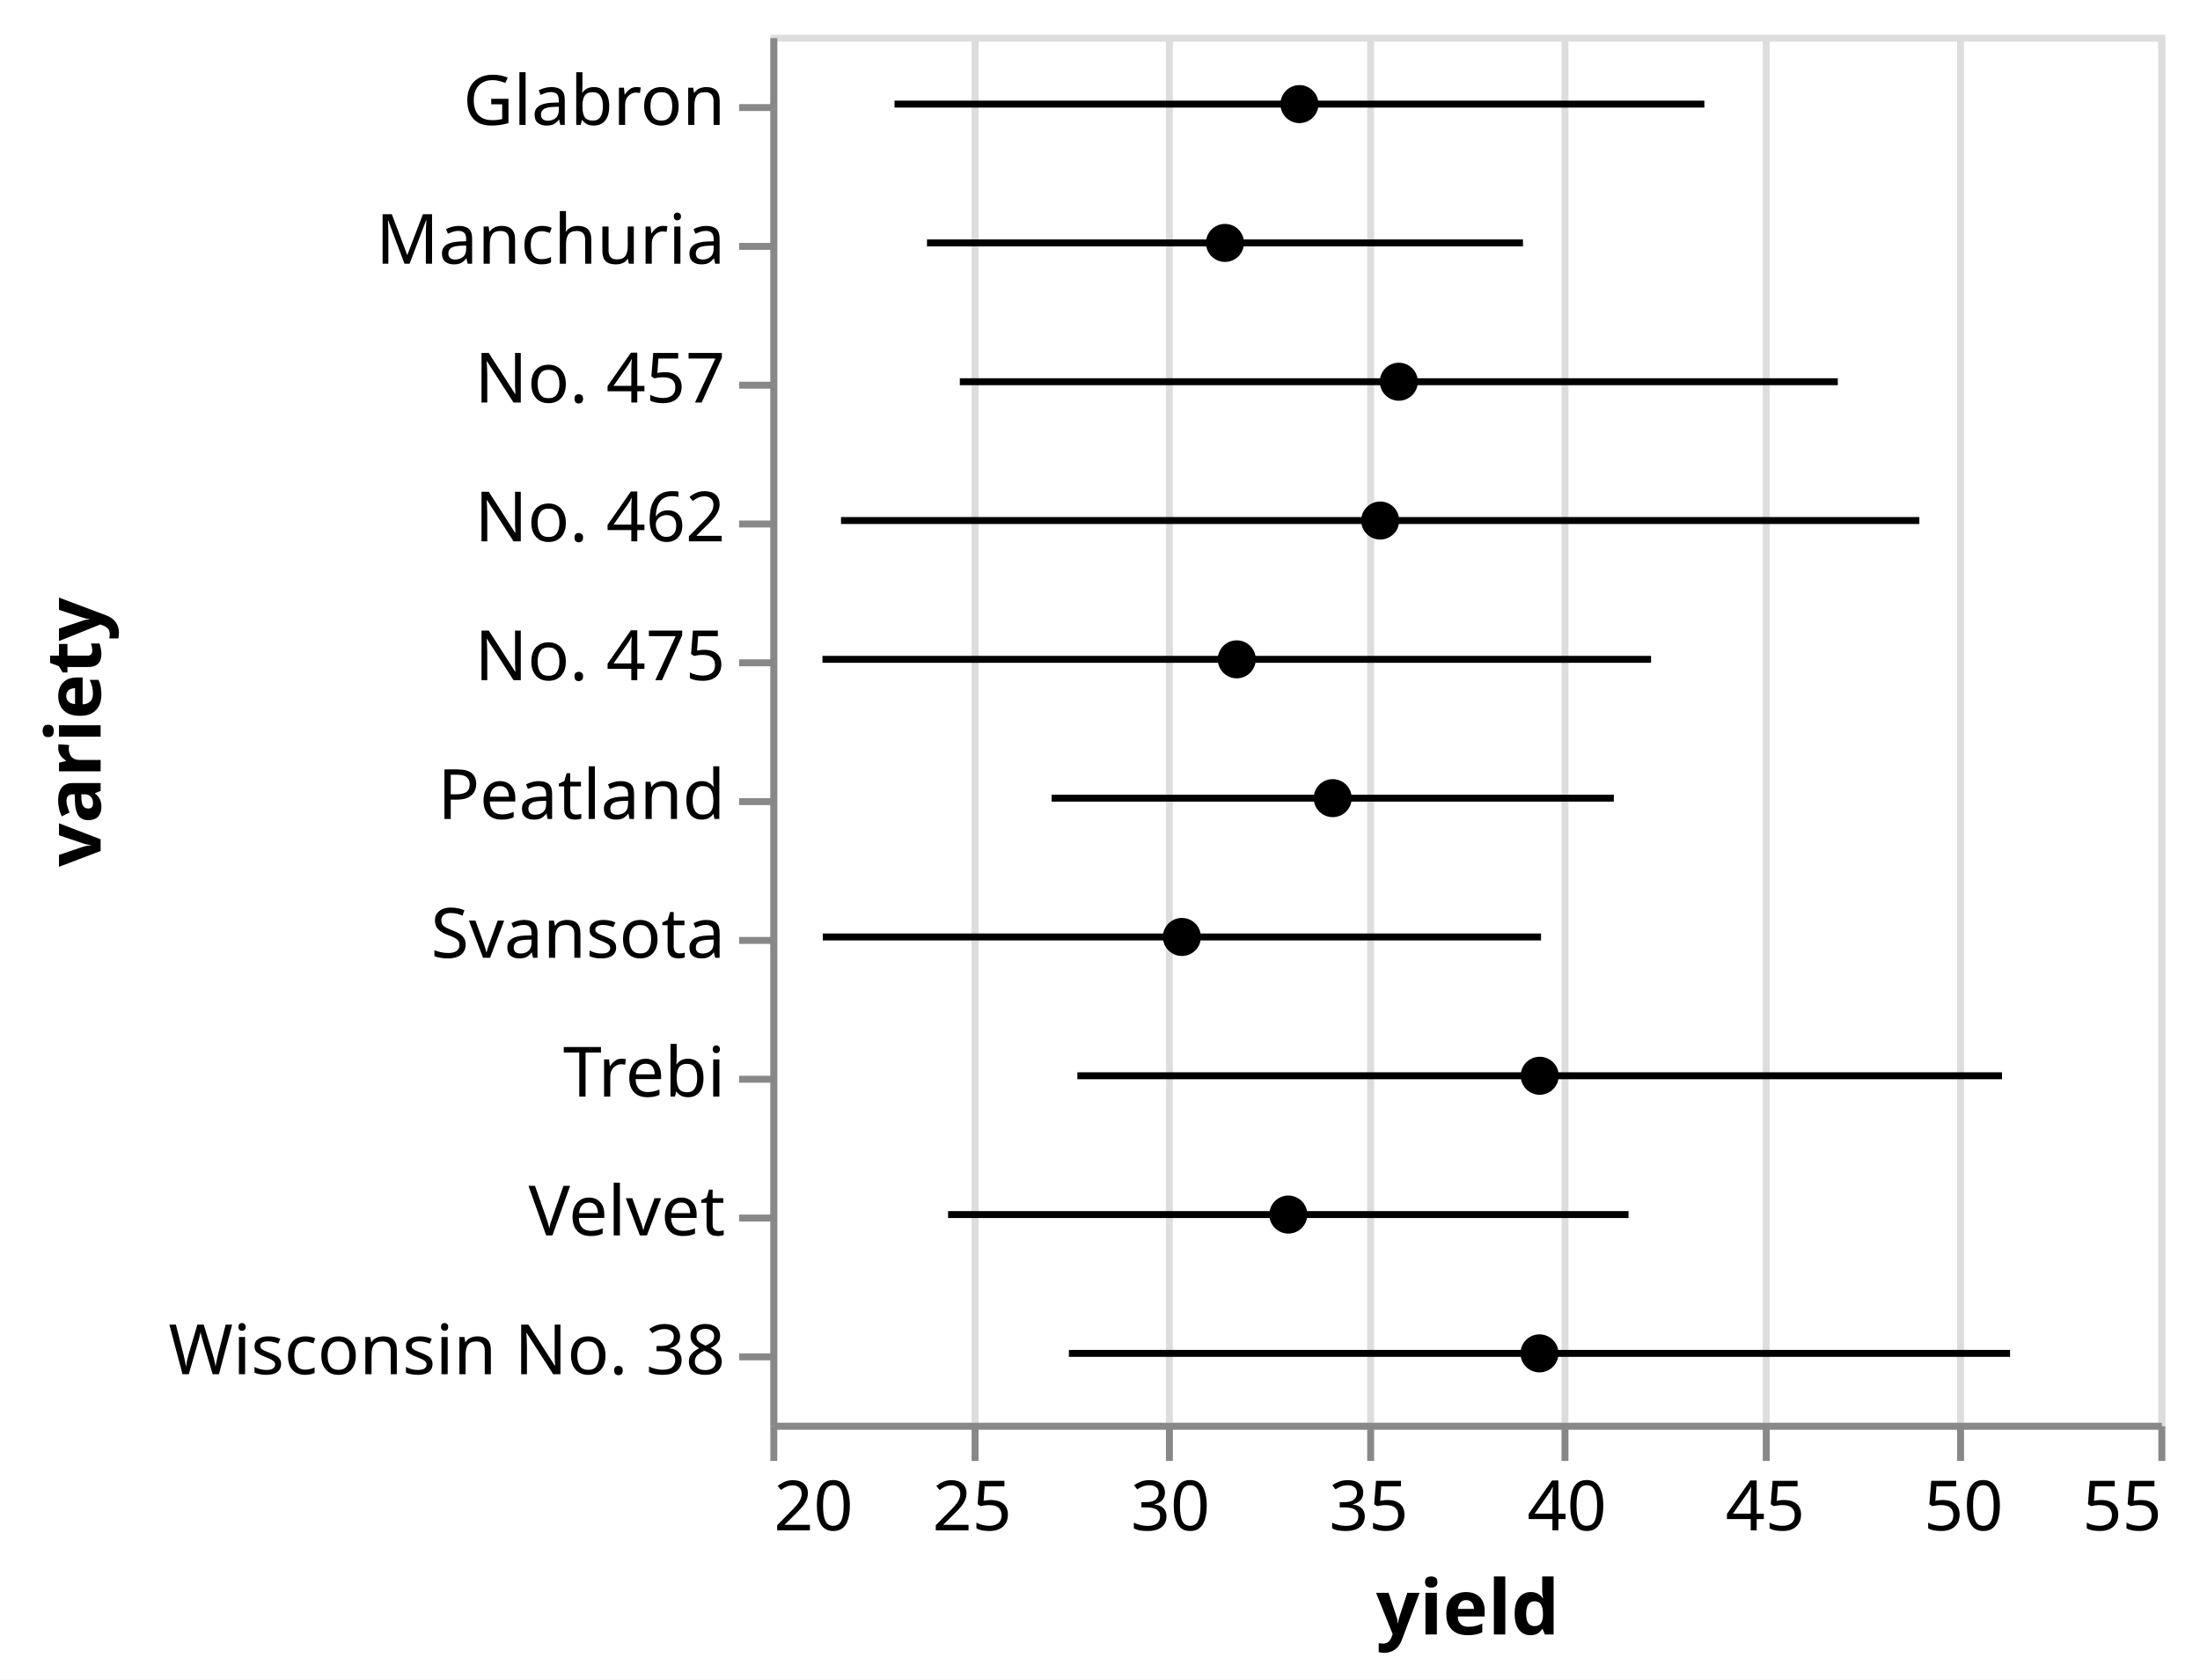
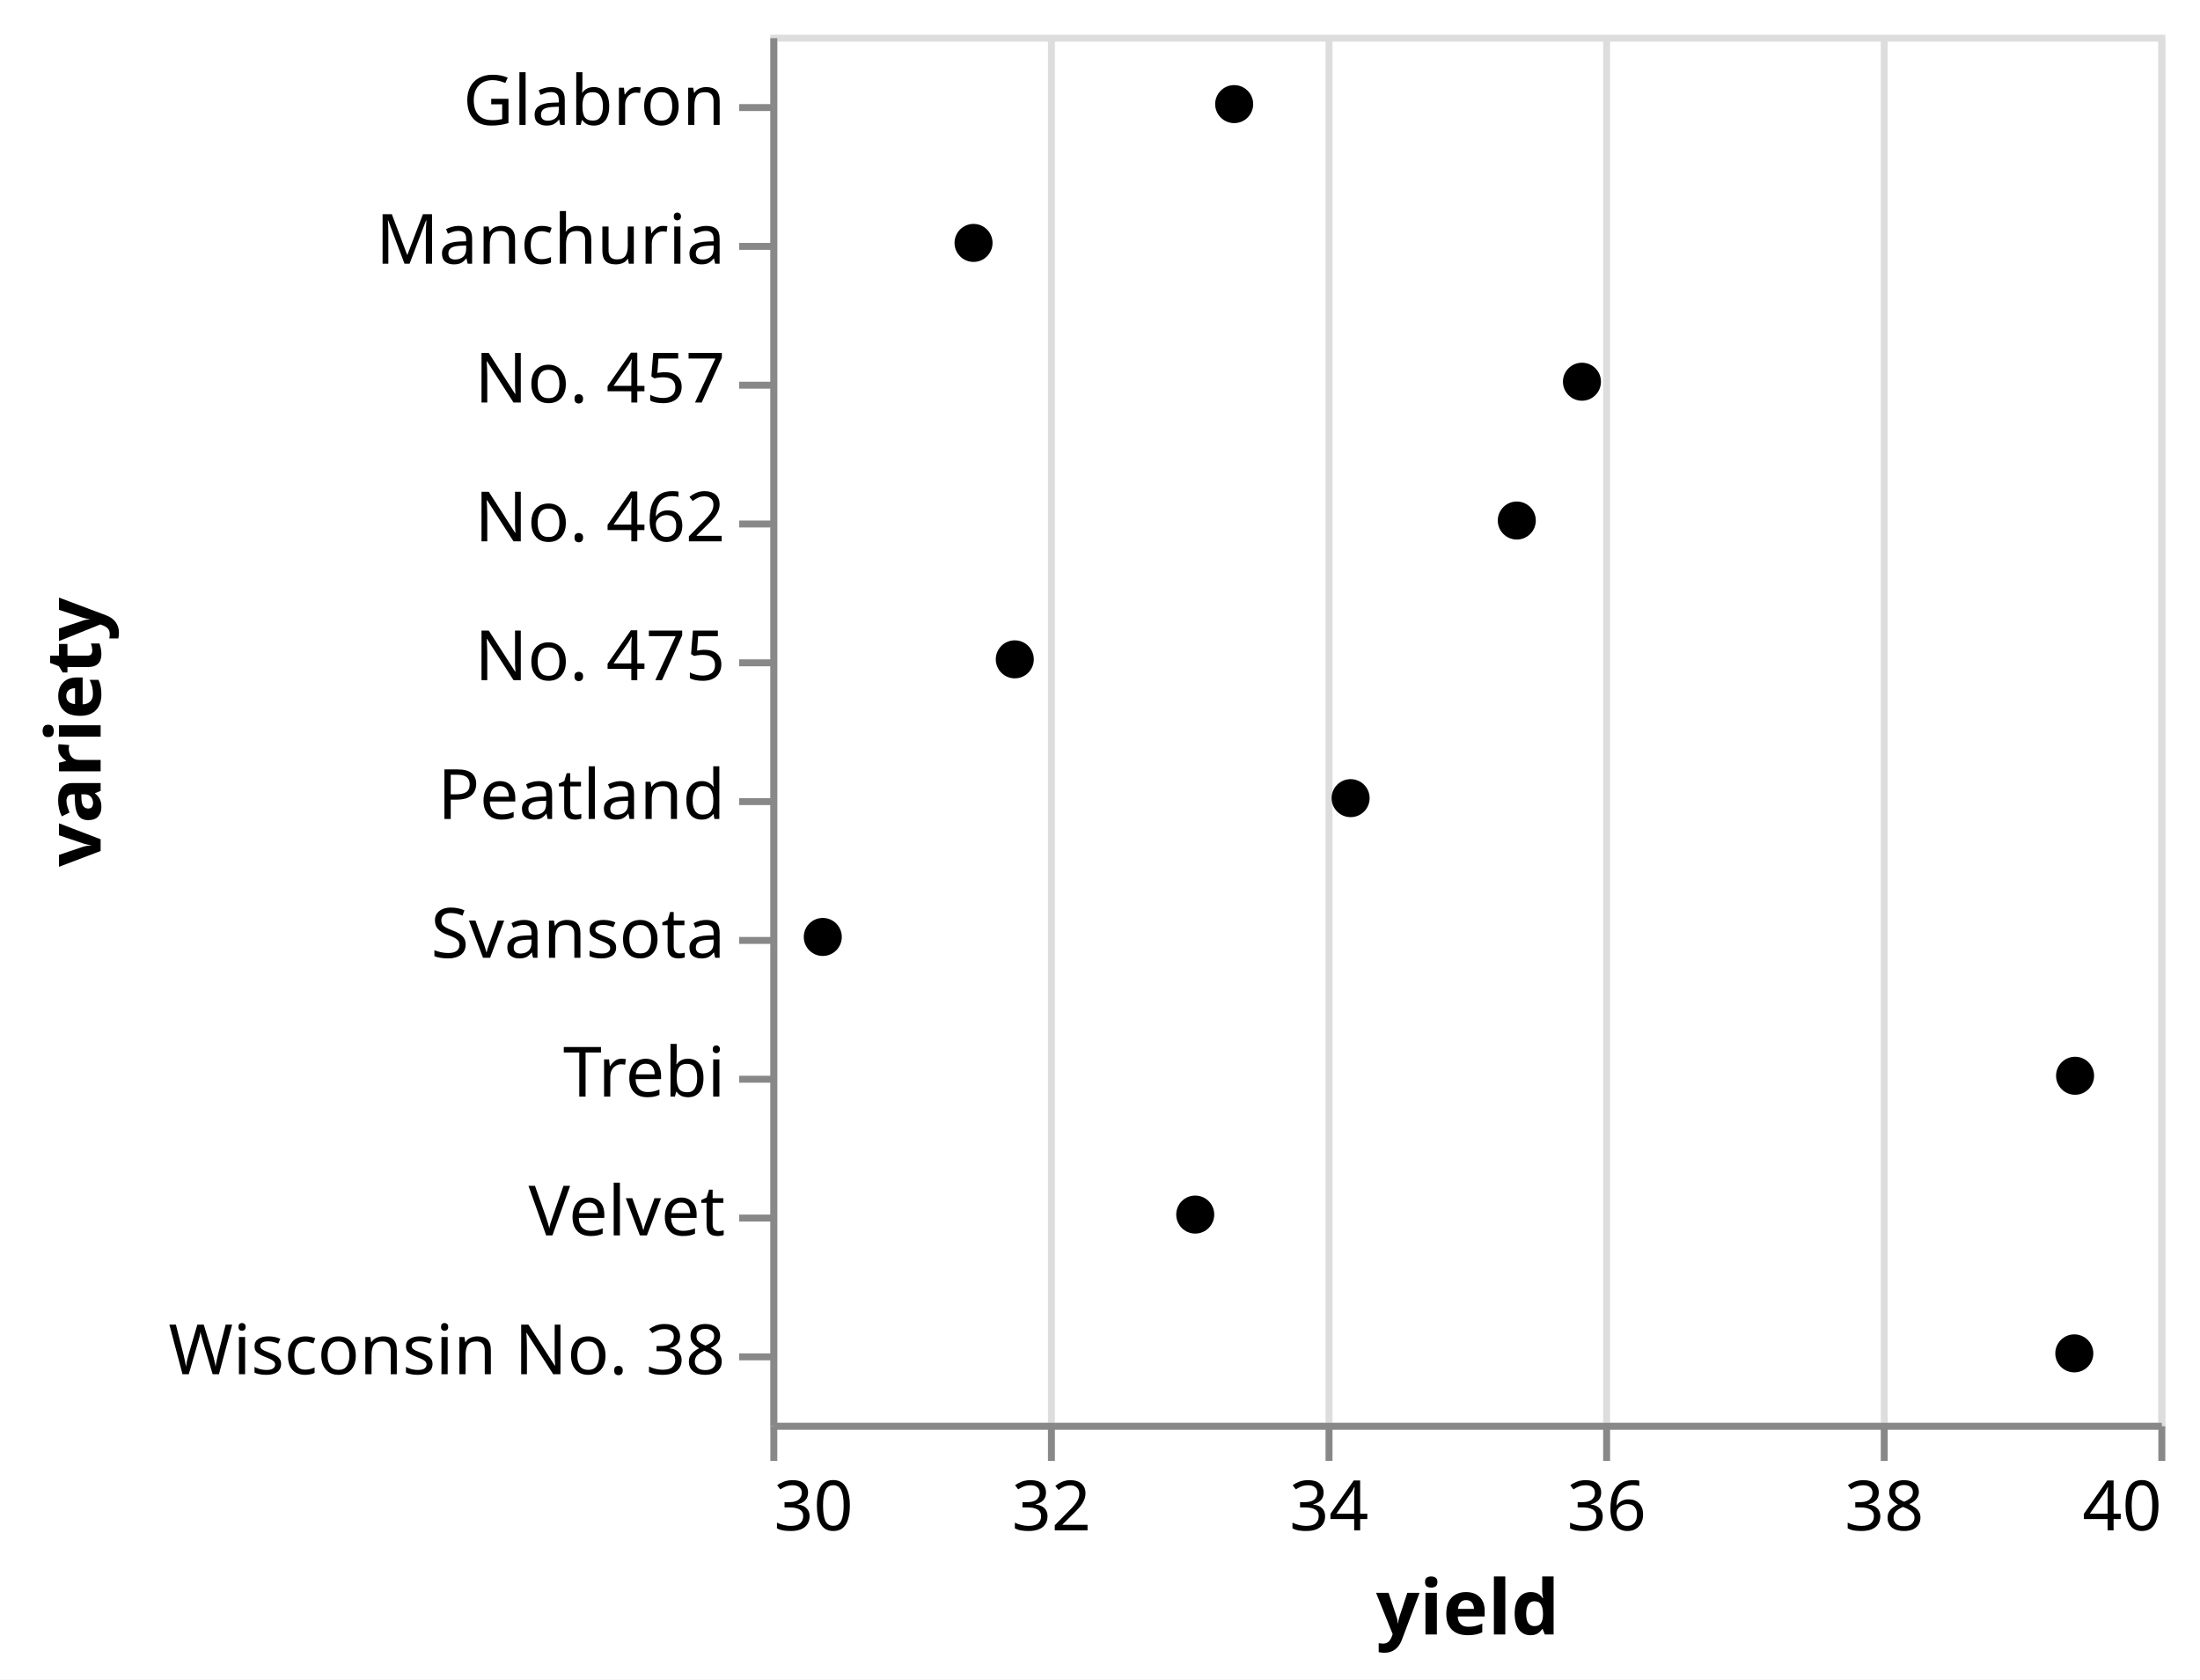
<svg xmlns="http://www.w3.org/2000/svg" class="marks" width="317" height="242" viewBox="0 0 317 242" version="1.1">
  <rect width="317" height="242" fill="white" />
  <g fill="none" stroke-miterlimit="10" transform="translate(111,5)">
    <g class="mark-group role-frame root" role="graphics-object" aria-roledescription="group mark container">
      <g transform="translate(0,0)">
        <path class="background" aria-hidden="true" d="M0.5,0.5h200v200h-200Z" stroke="#ddd" />
        <g>
          <g class="mark-group role-axis" aria-hidden="true">
            <g transform="translate(0.5,200.5)">
              <path class="background" aria-hidden="true" d="M0,0h0v0h0Z" pointer-events="none" />
              <g>
                <g class="mark-rule role-axis-grid" pointer-events="none">
                  <line transform="translate(0,0)" x2="0" y2="-200" stroke="#ddd" stroke-width="1" opacity="1" />
-                   <line transform="translate(29,0)" x2="0" y2="-200" stroke="#ddd" stroke-width="1" opacity="1" />
-                   <line transform="translate(57,0)" x2="0" y2="-200" stroke="#ddd" stroke-width="1" opacity="1" />
-                   <line transform="translate(86,0)" x2="0" y2="-200" stroke="#ddd" stroke-width="1" opacity="1" />
-                   <line transform="translate(114,0)" x2="0" y2="-200" stroke="#ddd" stroke-width="1" opacity="1" />
-                   <line transform="translate(143,0)" x2="0" y2="-200" stroke="#ddd" stroke-width="1" opacity="1" />
-                   <line transform="translate(171,0)" x2="0" y2="-200" stroke="#ddd" stroke-width="1" opacity="1" />
+                   <line transform="translate(40,0)" x2="0" y2="-200" stroke="#ddd" stroke-width="1" opacity="1" />
+                   <line transform="translate(80,0)" x2="0" y2="-200" stroke="#ddd" stroke-width="1" opacity="1" />
+                   <line transform="translate(120,0)" x2="0" y2="-200" stroke="#ddd" stroke-width="1" opacity="1" />
+                   <line transform="translate(160,0)" x2="0" y2="-200" stroke="#ddd" stroke-width="1" opacity="1" />
                  <line transform="translate(200,0)" x2="0" y2="-200" stroke="#ddd" stroke-width="1" opacity="1" />
                </g>
              </g>
              <path class="foreground" aria-hidden="true" d="" pointer-events="none" display="none" />
            </g>
          </g>
-           <g class="mark-group role-axis" role="graphics-symbol" aria-roledescription="axis" aria-label="X-axis titled 'yield' for a linear scale with values from 20 to 55">
+           <g class="mark-group role-axis" role="graphics-symbol" aria-roledescription="axis" aria-label="X-axis titled 'yield' for a linear scale with values from 30 to 40">
            <g transform="translate(0.5,200.5)">
              <path class="background" aria-hidden="true" d="M0,0h0v0h0Z" pointer-events="none" />
              <g>
                <g class="mark-rule role-axis-tick" pointer-events="none">
                  <line transform="translate(0,0)" x2="0" y2="5" stroke="#888" stroke-width="1" opacity="1" />
-                   <line transform="translate(29,0)" x2="0" y2="5" stroke="#888" stroke-width="1" opacity="1" />
-                   <line transform="translate(57,0)" x2="0" y2="5" stroke="#888" stroke-width="1" opacity="1" />
-                   <line transform="translate(86,0)" x2="0" y2="5" stroke="#888" stroke-width="1" opacity="1" />
-                   <line transform="translate(114,0)" x2="0" y2="5" stroke="#888" stroke-width="1" opacity="1" />
-                   <line transform="translate(143,0)" x2="0" y2="5" stroke="#888" stroke-width="1" opacity="1" />
-                   <line transform="translate(171,0)" x2="0" y2="5" stroke="#888" stroke-width="1" opacity="1" />
+                   <line transform="translate(40,0)" x2="0" y2="5" stroke="#888" stroke-width="1" opacity="1" />
+                   <line transform="translate(80,0)" x2="0" y2="5" stroke="#888" stroke-width="1" opacity="1" />
+                   <line transform="translate(120,0)" x2="0" y2="5" stroke="#888" stroke-width="1" opacity="1" />
+                   <line transform="translate(160,0)" x2="0" y2="5" stroke="#888" stroke-width="1" opacity="1" />
                  <line transform="translate(200,0)" x2="0" y2="5" stroke="#888" stroke-width="1" opacity="1" />
                </g>
                <g class="mark-text role-axis-label" pointer-events="none">
-                   <text text-anchor="start" transform="translate(0,15)" font-family="sans-serif" font-size="10px" fill="#000" opacity="1">20</text>
-                   <text text-anchor="middle" transform="translate(28.57143,15)" font-family="sans-serif" font-size="10px" fill="#000" opacity="1">25</text>
-                   <text text-anchor="middle" transform="translate(57.14286,15)" font-family="sans-serif" font-size="10px" fill="#000" opacity="1">30</text>
-                   <text text-anchor="middle" transform="translate(85.71429,15)" font-family="sans-serif" font-size="10px" fill="#000" opacity="1">35</text>
-                   <text text-anchor="middle" transform="translate(114.2857,15)" font-family="sans-serif" font-size="10px" fill="#000" opacity="1">40</text>
-                   <text text-anchor="middle" transform="translate(142.8571,15)" font-family="sans-serif" font-size="10px" fill="#000" opacity="1">45</text>
-                   <text text-anchor="middle" transform="translate(171.4286,15)" font-family="sans-serif" font-size="10px" fill="#000" opacity="1">50</text>
-                   <text text-anchor="end" transform="translate(200,15)" font-family="sans-serif" font-size="10px" fill="#000" opacity="1">55</text>
+                   <text text-anchor="start" transform="translate(0,15)" font-family="sans-serif" font-size="10px" fill="#000" opacity="1">30</text>
+                   <text text-anchor="middle" transform="translate(40,15)" font-family="sans-serif" font-size="10px" fill="#000" opacity="1">32</text>
+                   <text text-anchor="middle" transform="translate(80,15)" font-family="sans-serif" font-size="10px" fill="#000" opacity="1">34</text>
+                   <text text-anchor="middle" transform="translate(120,15)" font-family="sans-serif" font-size="10px" fill="#000" opacity="1">36</text>
+                   <text text-anchor="middle" transform="translate(160,15)" font-family="sans-serif" font-size="10px" fill="#000" opacity="1">38</text>
+                   <text text-anchor="end" transform="translate(200,15)" font-family="sans-serif" font-size="10px" fill="#000" opacity="1">40</text>
                </g>
                <g class="mark-rule role-axis-domain" pointer-events="none">
                  <line transform="translate(0,0)" x2="200" y2="0" stroke="#888" stroke-width="1" opacity="1" />
                </g>
                <g class="mark-text role-axis-title" pointer-events="none">
                  <text text-anchor="middle" transform="translate(100,30)" font-family="sans-serif" font-size="11px" font-weight="bold" fill="#000" opacity="1">yield</text>
                </g>
              </g>
              <path class="foreground" aria-hidden="true" d="" pointer-events="none" display="none" />
            </g>
          </g>
          <g class="mark-group role-axis" role="graphics-symbol" aria-roledescription="axis" aria-label="Y-axis titled 'variety' for a discrete scale with 10 values: Glabron, Manchuria, No. 457, No. 462, No. 475, ending with Wisconsin No. 38">
            <g transform="translate(0.5,0.5)">
              <path class="background" aria-hidden="true" d="M0,0h0v0h0Z" pointer-events="none" />
              <g>
                <g class="mark-rule role-axis-tick" pointer-events="none">
                  <line transform="translate(0,10)" x2="-5" y2="0" stroke="#888" stroke-width="1" opacity="1" />
                  <line transform="translate(0,30)" x2="-5" y2="0" stroke="#888" stroke-width="1" opacity="1" />
                  <line transform="translate(0,50)" x2="-5" y2="0" stroke="#888" stroke-width="1" opacity="1" />
                  <line transform="translate(0,70)" x2="-5" y2="0" stroke="#888" stroke-width="1" opacity="1" />
                  <line transform="translate(0,90)" x2="-5" y2="0" stroke="#888" stroke-width="1" opacity="1" />
                  <line transform="translate(0,110)" x2="-5" y2="0" stroke="#888" stroke-width="1" opacity="1" />
                  <line transform="translate(0,130)" x2="-5" y2="0" stroke="#888" stroke-width="1" opacity="1" />
                  <line transform="translate(0,150)" x2="-5" y2="0" stroke="#888" stroke-width="1" opacity="1" />
                  <line transform="translate(0,170)" x2="-5" y2="0" stroke="#888" stroke-width="1" opacity="1" />
                  <line transform="translate(0,190)" x2="-5" y2="0" stroke="#888" stroke-width="1" opacity="1" />
                </g>
                <g class="mark-text role-axis-label" pointer-events="none">
                  <text text-anchor="end" transform="translate(-7,12.5)" font-family="sans-serif" font-size="10px" fill="#000" opacity="1">Glabron</text>
                  <text text-anchor="end" transform="translate(-7,32.5)" font-family="sans-serif" font-size="10px" fill="#000" opacity="1">Manchuria</text>
                  <text text-anchor="end" transform="translate(-7,52.5)" font-family="sans-serif" font-size="10px" fill="#000" opacity="1">No. 457</text>
                  <text text-anchor="end" transform="translate(-7,72.5)" font-family="sans-serif" font-size="10px" fill="#000" opacity="1">No. 462</text>
                  <text text-anchor="end" transform="translate(-7,92.5)" font-family="sans-serif" font-size="10px" fill="#000" opacity="1">No. 475</text>
                  <text text-anchor="end" transform="translate(-7,112.5)" font-family="sans-serif" font-size="10px" fill="#000" opacity="1">Peatland</text>
                  <text text-anchor="end" transform="translate(-7,132.5)" font-family="sans-serif" font-size="10px" fill="#000" opacity="1">Svansota</text>
                  <text text-anchor="end" transform="translate(-7,152.5)" font-family="sans-serif" font-size="10px" fill="#000" opacity="1">Trebi</text>
                  <text text-anchor="end" transform="translate(-7,172.5)" font-family="sans-serif" font-size="10px" fill="#000" opacity="1">Velvet</text>
                  <text text-anchor="end" transform="translate(-7,192.5)" font-family="sans-serif" font-size="10px" fill="#000" opacity="1">Wisconsin No. 38</text>
                </g>
                <g class="mark-rule role-axis-domain" pointer-events="none">
                  <line transform="translate(0,0)" x2="0" y2="200" stroke="#888" stroke-width="1" opacity="1" />
                </g>
                <g class="mark-text role-axis-title" pointer-events="none">
                  <text text-anchor="middle" transform="translate(-95,100) rotate(-90) translate(0,-2)" font-family="sans-serif" font-size="11px" font-weight="bold" fill="#000" opacity="1">variety</text>
                </g>
              </g>
              <path class="foreground" aria-hidden="true" d="" pointer-events="none" display="none" />
            </g>
          </g>
          <g class="mark-rule role-mark layer_0_marks" role="graphics-object" aria-roledescription="rule mark container">
-             <line aria-label="yield: 23.9502733727; upper_yield: 38.9775066273; variety: Manchuria; Mean of yield: 31.46389; Mean + stdev of yield: 38.9775066273; Mean - stdev of yield: 23.9502733727" role="graphics-symbol" aria-roledescription="errorbar" transform="translate(22.57299,30)" x2="85.87" y2="0" stroke="black" />
-             <line aria-label="yield: 23.1311242973; upper_yield: 43.5522073694; variety: Glabron; Mean of yield: 33.3416658333; Mean + stdev of yield: 43.5522073694; Mean - stdev of yield: 23.1311242973" role="graphics-symbol" aria-roledescription="errorbar" transform="translate(17.89214,10)" x2="116.692" y2="0" stroke="black" />
-             <line aria-label="yield: 21.3221319506; upper_yield: 39.4334230494; variety: Svansota; Mean of yield: 30.3777775; Mean + stdev of yield: 39.4334230494; Mean - stdev of yield: 21.3221319506" role="graphics-symbol" aria-roledescription="errorbar" transform="translate(7.55504,130)" x2="103.493" y2="0" stroke="black" />
-             <line aria-label="yield: 24.4820088016; upper_yield: 41.6402095317; variety: Velvet; Mean of yield: 33.0611091667; Mean + stdev of yield: 41.6402095317; Mean - stdev of yield: 24.4820088016" role="graphics-symbol" aria-roledescription="errorbar" transform="translate(25.61148,170)" x2="98.047" y2="0" stroke="black" />
-             <line aria-label="yield: 27.7425340809; upper_yield: 51.0574525858; variety: Trebi; Mean of yield: 39.3999933333; Mean + stdev of yield: 51.0574525858; Mean - stdev of yield: 27.7425340809" role="graphics-symbol" aria-roledescription="errorbar" transform="translate(44.24305,150)" x2="133.228" y2="0" stroke="black" />
-             <line aria-label="yield: 24.7777973108; upper_yield: 46.9166510225; variety: No. 457; Mean of yield: 35.8472241667; Mean + stdev of yield: 46.9166510225; Mean - stdev of yield: 24.7777973108" role="graphics-symbol" aria-roledescription="errorbar" transform="translate(27.3017,50)" x2="126.508" y2="0" stroke="black" />
-             <line aria-label="yield: 21.7823413628; upper_yield: 48.9732203039; variety: No. 462; Mean of yield: 35.3777808333; Mean + stdev of yield: 48.9732203039; Mean - stdev of yield: 21.7823413628" role="graphics-symbol" aria-roledescription="errorbar" transform="translate(10.18481,70)" x2="155.376" y2="0" stroke="black" />
-             <line aria-label="yield: 27.0918918557; upper_yield: 41.269219811; variety: Peatland; Mean of yield: 34.1805558333; Mean + stdev of yield: 41.269219811; Mean - stdev of yield: 27.0918918557" role="graphics-symbol" aria-roledescription="errorbar" transform="translate(40.5251,110)" x2="81.013" y2="0" stroke="black" />
-             <line aria-label="yield: 21.3143736247; upper_yield: 42.207848042; variety: No. 475; Mean of yield: 31.7611108333; Mean + stdev of yield: 42.207848042; Mean - stdev of yield: 21.3143736247" role="graphics-symbol" aria-roledescription="errorbar" transform="translate(7.510706,90)" x2="119.391" y2="0" stroke="black" />
-             <line aria-label="yield: 27.5286655309; upper_yield: 51.2602261357; variety: Wisconsin No. 38; Mean of yield: 39.3944458333; Mean + stdev of yield: 51.2602261357; Mean - stdev of yield: 27.5286655309" role="graphics-symbol" aria-roledescription="errorbar" transform="translate(43.02095,190)" x2="135.609" y2="0" stroke="black" />
+             <line aria-label="yield: NaN; upper_yield: NaN; variety: Manchuria; Mean of yield: 31.46389; Mean + stdev of yield: NaN; Mean - stdev of yield: NaN" role="graphics-symbol" aria-roledescription="errorbar" transform="translate(0,30)" x2="0" y2="0" stroke="black" />
+             <line aria-label="yield: NaN; upper_yield: NaN; variety: Glabron; Mean of yield: 33.3416658333; Mean + stdev of yield: NaN; Mean - stdev of yield: NaN" role="graphics-symbol" aria-roledescription="errorbar" transform="translate(0,10)" x2="0" y2="0" stroke="black" />
+             <line aria-label="yield: NaN; upper_yield: NaN; variety: Svansota; Mean of yield: 30.3777775; Mean + stdev of yield: NaN; Mean - stdev of yield: NaN" role="graphics-symbol" aria-roledescription="errorbar" transform="translate(0,130)" x2="0" y2="0" stroke="black" />
+             <line aria-label="yield: NaN; upper_yield: NaN; variety: Velvet; Mean of yield: 33.0611091667; Mean + stdev of yield: NaN; Mean - stdev of yield: NaN" role="graphics-symbol" aria-roledescription="errorbar" transform="translate(0,170)" x2="0" y2="0" stroke="black" />
+             <line aria-label="yield: NaN; upper_yield: NaN; variety: Trebi; Mean of yield: 39.3999933333; Mean + stdev of yield: NaN; Mean - stdev of yield: NaN" role="graphics-symbol" aria-roledescription="errorbar" transform="translate(0,150)" x2="0" y2="0" stroke="black" />
+             <line aria-label="yield: NaN; upper_yield: NaN; variety: No. 457; Mean of yield: 35.8472241667; Mean + stdev of yield: NaN; Mean - stdev of yield: NaN" role="graphics-symbol" aria-roledescription="errorbar" transform="translate(0,50)" x2="0" y2="0" stroke="black" />
+             <line aria-label="yield: NaN; upper_yield: NaN; variety: No. 462; Mean of yield: 35.3777808333; Mean + stdev of yield: NaN; Mean - stdev of yield: NaN" role="graphics-symbol" aria-roledescription="errorbar" transform="translate(0,70)" x2="0" y2="0" stroke="black" />
+             <line aria-label="yield: NaN; upper_yield: NaN; variety: Peatland; Mean of yield: 34.1805558333; Mean + stdev of yield: NaN; Mean - stdev of yield: NaN" role="graphics-symbol" aria-roledescription="errorbar" transform="translate(0,110)" x2="0" y2="0" stroke="black" />
+             <line aria-label="yield: NaN; upper_yield: NaN; variety: No. 475; Mean of yield: 31.7611108333; Mean + stdev of yield: NaN; Mean - stdev of yield: NaN" role="graphics-symbol" aria-roledescription="errorbar" transform="translate(0,90)" x2="0" y2="0" stroke="black" />
+             <line aria-label="yield: NaN; upper_yield: NaN; variety: Wisconsin No. 38; Mean of yield: 39.3944458333; Mean + stdev of yield: NaN; Mean - stdev of yield: NaN" role="graphics-symbol" aria-roledescription="errorbar" transform="translate(0,190)" x2="0" y2="0" stroke="black" />
          </g>
          <g class="mark-symbol role-mark layer_1_marks" role="graphics-object" aria-roledescription="symbol mark container">
-             <path aria-label="Mean of yield: 31.46389; variety: Manchuria" role="graphics-symbol" aria-roledescription="point" transform="translate(65.50794,30)" d="M2.739,0A2.739,2.739,0,1,1,-2.739,0A2.739,2.739,0,1,1,2.739,0" fill="black" stroke-width="2" />
-             <path aria-label="Mean of yield: 33.3416658333; variety: Glabron" role="graphics-symbol" aria-roledescription="point" transform="translate(76.23809,10)" d="M2.739,0A2.739,2.739,0,1,1,-2.739,0A2.739,2.739,0,1,1,2.739,0" fill="black" stroke-width="2" />
-             <path aria-label="Mean of yield: 30.3777775; variety: Svansota" role="graphics-symbol" aria-roledescription="point" transform="translate(59.30159,130)" d="M2.739,0A2.739,2.739,0,1,1,-2.739,0A2.739,2.739,0,1,1,2.739,0" fill="black" stroke-width="2" />
-             <path aria-label="Mean of yield: 33.0611091667; variety: Velvet" role="graphics-symbol" aria-roledescription="point" transform="translate(74.63491,170)" d="M2.739,0A2.739,2.739,0,1,1,-2.739,0A2.739,2.739,0,1,1,2.739,0" fill="black" stroke-width="2" />
-             <path aria-label="Mean of yield: 39.3999933333; variety: Trebi" role="graphics-symbol" aria-roledescription="point" transform="translate(110.8571,150)" d="M2.739,0A2.739,2.739,0,1,1,-2.739,0A2.739,2.739,0,1,1,2.739,0" fill="black" stroke-width="2" />
-             <path aria-label="Mean of yield: 35.8472241667; variety: No. 457" role="graphics-symbol" aria-roledescription="point" transform="translate(90.55557,50)" d="M2.739,0A2.739,2.739,0,1,1,-2.739,0A2.739,2.739,0,1,1,2.739,0" fill="black" stroke-width="2" />
-             <path aria-label="Mean of yield: 35.3777808333; variety: No. 462" role="graphics-symbol" aria-roledescription="point" transform="translate(87.87303,70)" d="M2.739,0A2.739,2.739,0,1,1,-2.739,0A2.739,2.739,0,1,1,2.739,0" fill="black" stroke-width="2" />
-             <path aria-label="Mean of yield: 34.1805558333; variety: Peatland" role="graphics-symbol" aria-roledescription="point" transform="translate(81.03175,110)" d="M2.739,0A2.739,2.739,0,1,1,-2.739,0A2.739,2.739,0,1,1,2.739,0" fill="black" stroke-width="2" />
-             <path aria-label="Mean of yield: 31.7611108333; variety: No. 475" role="graphics-symbol" aria-roledescription="point" transform="translate(67.20635,90)" d="M2.739,0A2.739,2.739,0,1,1,-2.739,0A2.739,2.739,0,1,1,2.739,0" fill="black" stroke-width="2" />
-             <path aria-label="Mean of yield: 39.3944458333; variety: Wisconsin No. 38" role="graphics-symbol" aria-roledescription="point" transform="translate(110.8254,190)" d="M2.739,0A2.739,2.739,0,1,1,-2.739,0A2.739,2.739,0,1,1,2.739,0" fill="black" stroke-width="2" />
+             <path aria-label="Mean of yield: 31.46389; variety: Manchuria" role="graphics-symbol" aria-roledescription="point" transform="translate(29.2778,30)" d="M2.739,0A2.739,2.739,0,1,1,-2.739,0A2.739,2.739,0,1,1,2.739,0" fill="black" stroke-width="2" />
+             <path aria-label="Mean of yield: 33.3416658333; variety: Glabron" role="graphics-symbol" aria-roledescription="point" transform="translate(66.83332,10)" d="M2.739,0A2.739,2.739,0,1,1,-2.739,0A2.739,2.739,0,1,1,2.739,0" fill="black" stroke-width="2" />
+             <path aria-label="Mean of yield: 30.3777775; variety: Svansota" role="graphics-symbol" aria-roledescription="point" transform="translate(7.55555,130)" d="M2.739,0A2.739,2.739,0,1,1,-2.739,0A2.739,2.739,0,1,1,2.739,0" fill="black" stroke-width="2" />
+             <path aria-label="Mean of yield: 33.0611091667; variety: Velvet" role="graphics-symbol" aria-roledescription="point" transform="translate(61.22218,170)" d="M2.739,0A2.739,2.739,0,1,1,-2.739,0A2.739,2.739,0,1,1,2.739,0" fill="black" stroke-width="2" />
+             <path aria-label="Mean of yield: 39.3999933333; variety: Trebi" role="graphics-symbol" aria-roledescription="point" transform="translate(187.9999,150)" d="M2.739,0A2.739,2.739,0,1,1,-2.739,0A2.739,2.739,0,1,1,2.739,0" fill="black" stroke-width="2" />
+             <path aria-label="Mean of yield: 35.8472241667; variety: No. 457" role="graphics-symbol" aria-roledescription="point" transform="translate(116.9445,50)" d="M2.739,0A2.739,2.739,0,1,1,-2.739,0A2.739,2.739,0,1,1,2.739,0" fill="black" stroke-width="2" />
+             <path aria-label="Mean of yield: 35.3777808333; variety: No. 462" role="graphics-symbol" aria-roledescription="point" transform="translate(107.5556,70)" d="M2.739,0A2.739,2.739,0,1,1,-2.739,0A2.739,2.739,0,1,1,2.739,0" fill="black" stroke-width="2" />
+             <path aria-label="Mean of yield: 34.1805558333; variety: Peatland" role="graphics-symbol" aria-roledescription="point" transform="translate(83.61112,110)" d="M2.739,0A2.739,2.739,0,1,1,-2.739,0A2.739,2.739,0,1,1,2.739,0" fill="black" stroke-width="2" />
+             <path aria-label="Mean of yield: 31.7611108333; variety: No. 475" role="graphics-symbol" aria-roledescription="point" transform="translate(35.22222,90)" d="M2.739,0A2.739,2.739,0,1,1,-2.739,0A2.739,2.739,0,1,1,2.739,0" fill="black" stroke-width="2" />
+             <path aria-label="Mean of yield: 39.3944458333; variety: Wisconsin No. 38" role="graphics-symbol" aria-roledescription="point" transform="translate(187.8889,190)" d="M2.739,0A2.739,2.739,0,1,1,-2.739,0A2.739,2.739,0,1,1,2.739,0" fill="black" stroke-width="2" />
          </g>
        </g>
        <path class="foreground" aria-hidden="true" d="" display="none" />
      </g>
    </g>
  </g>
</svg>
